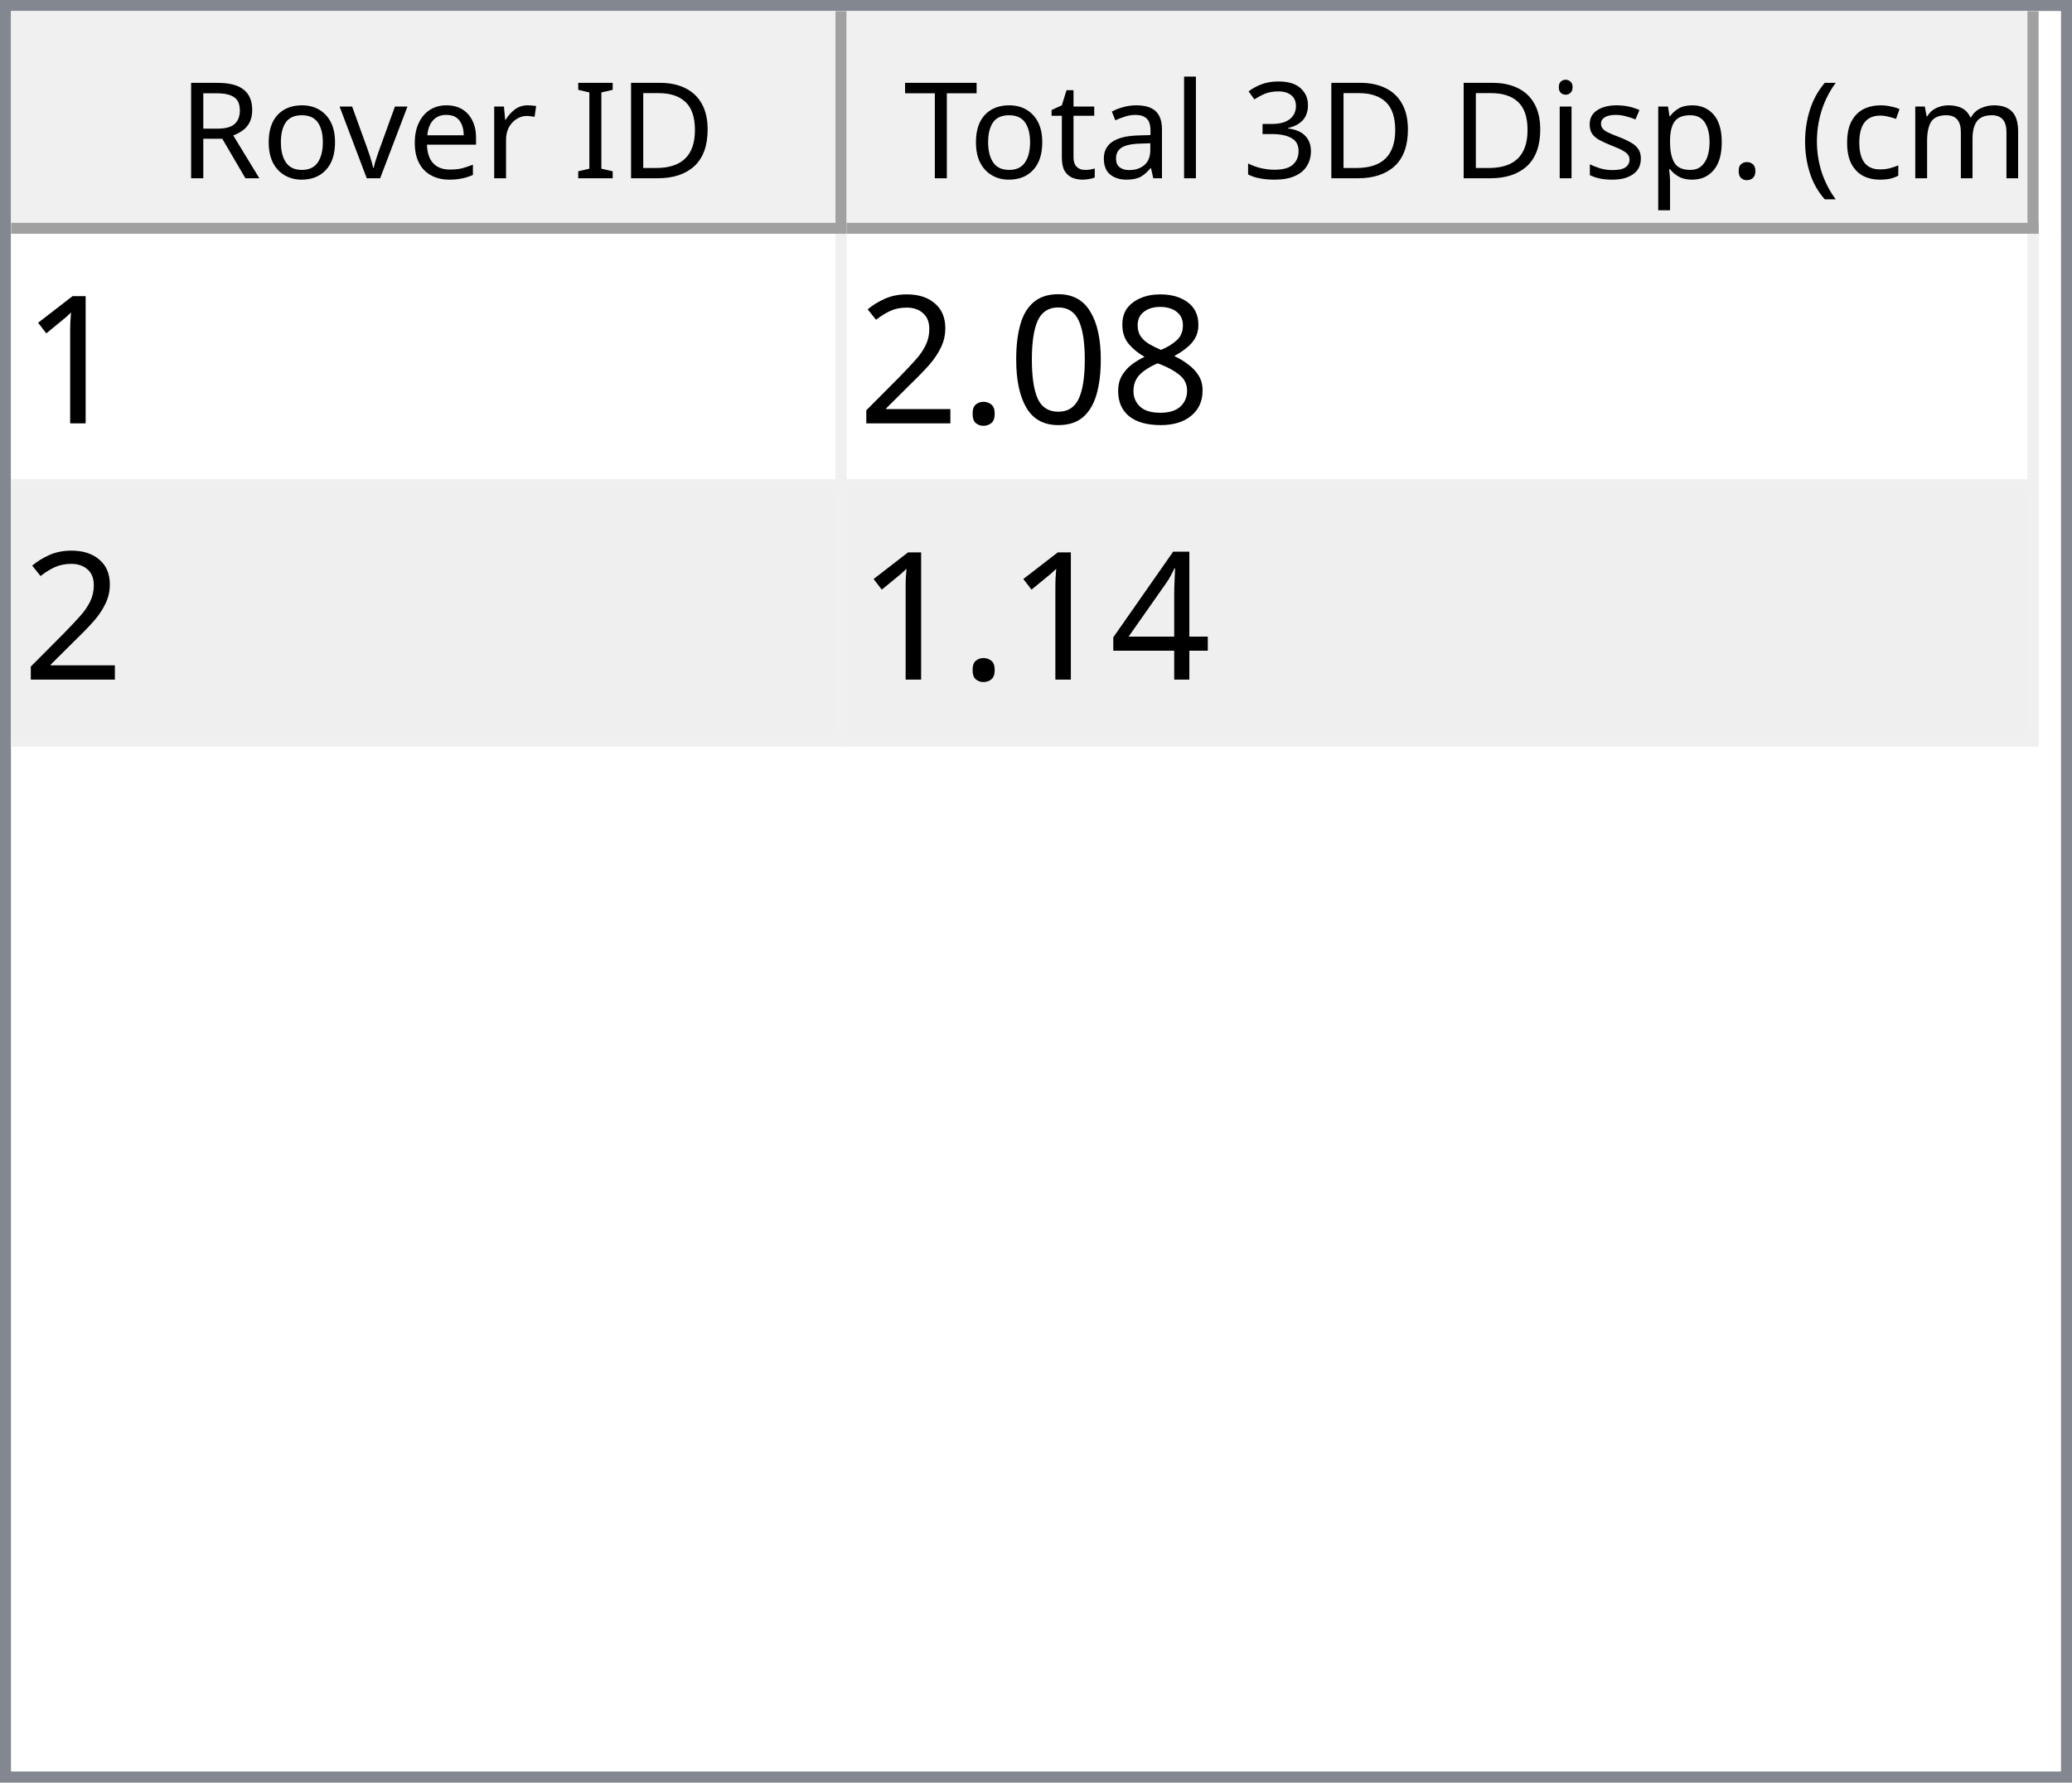
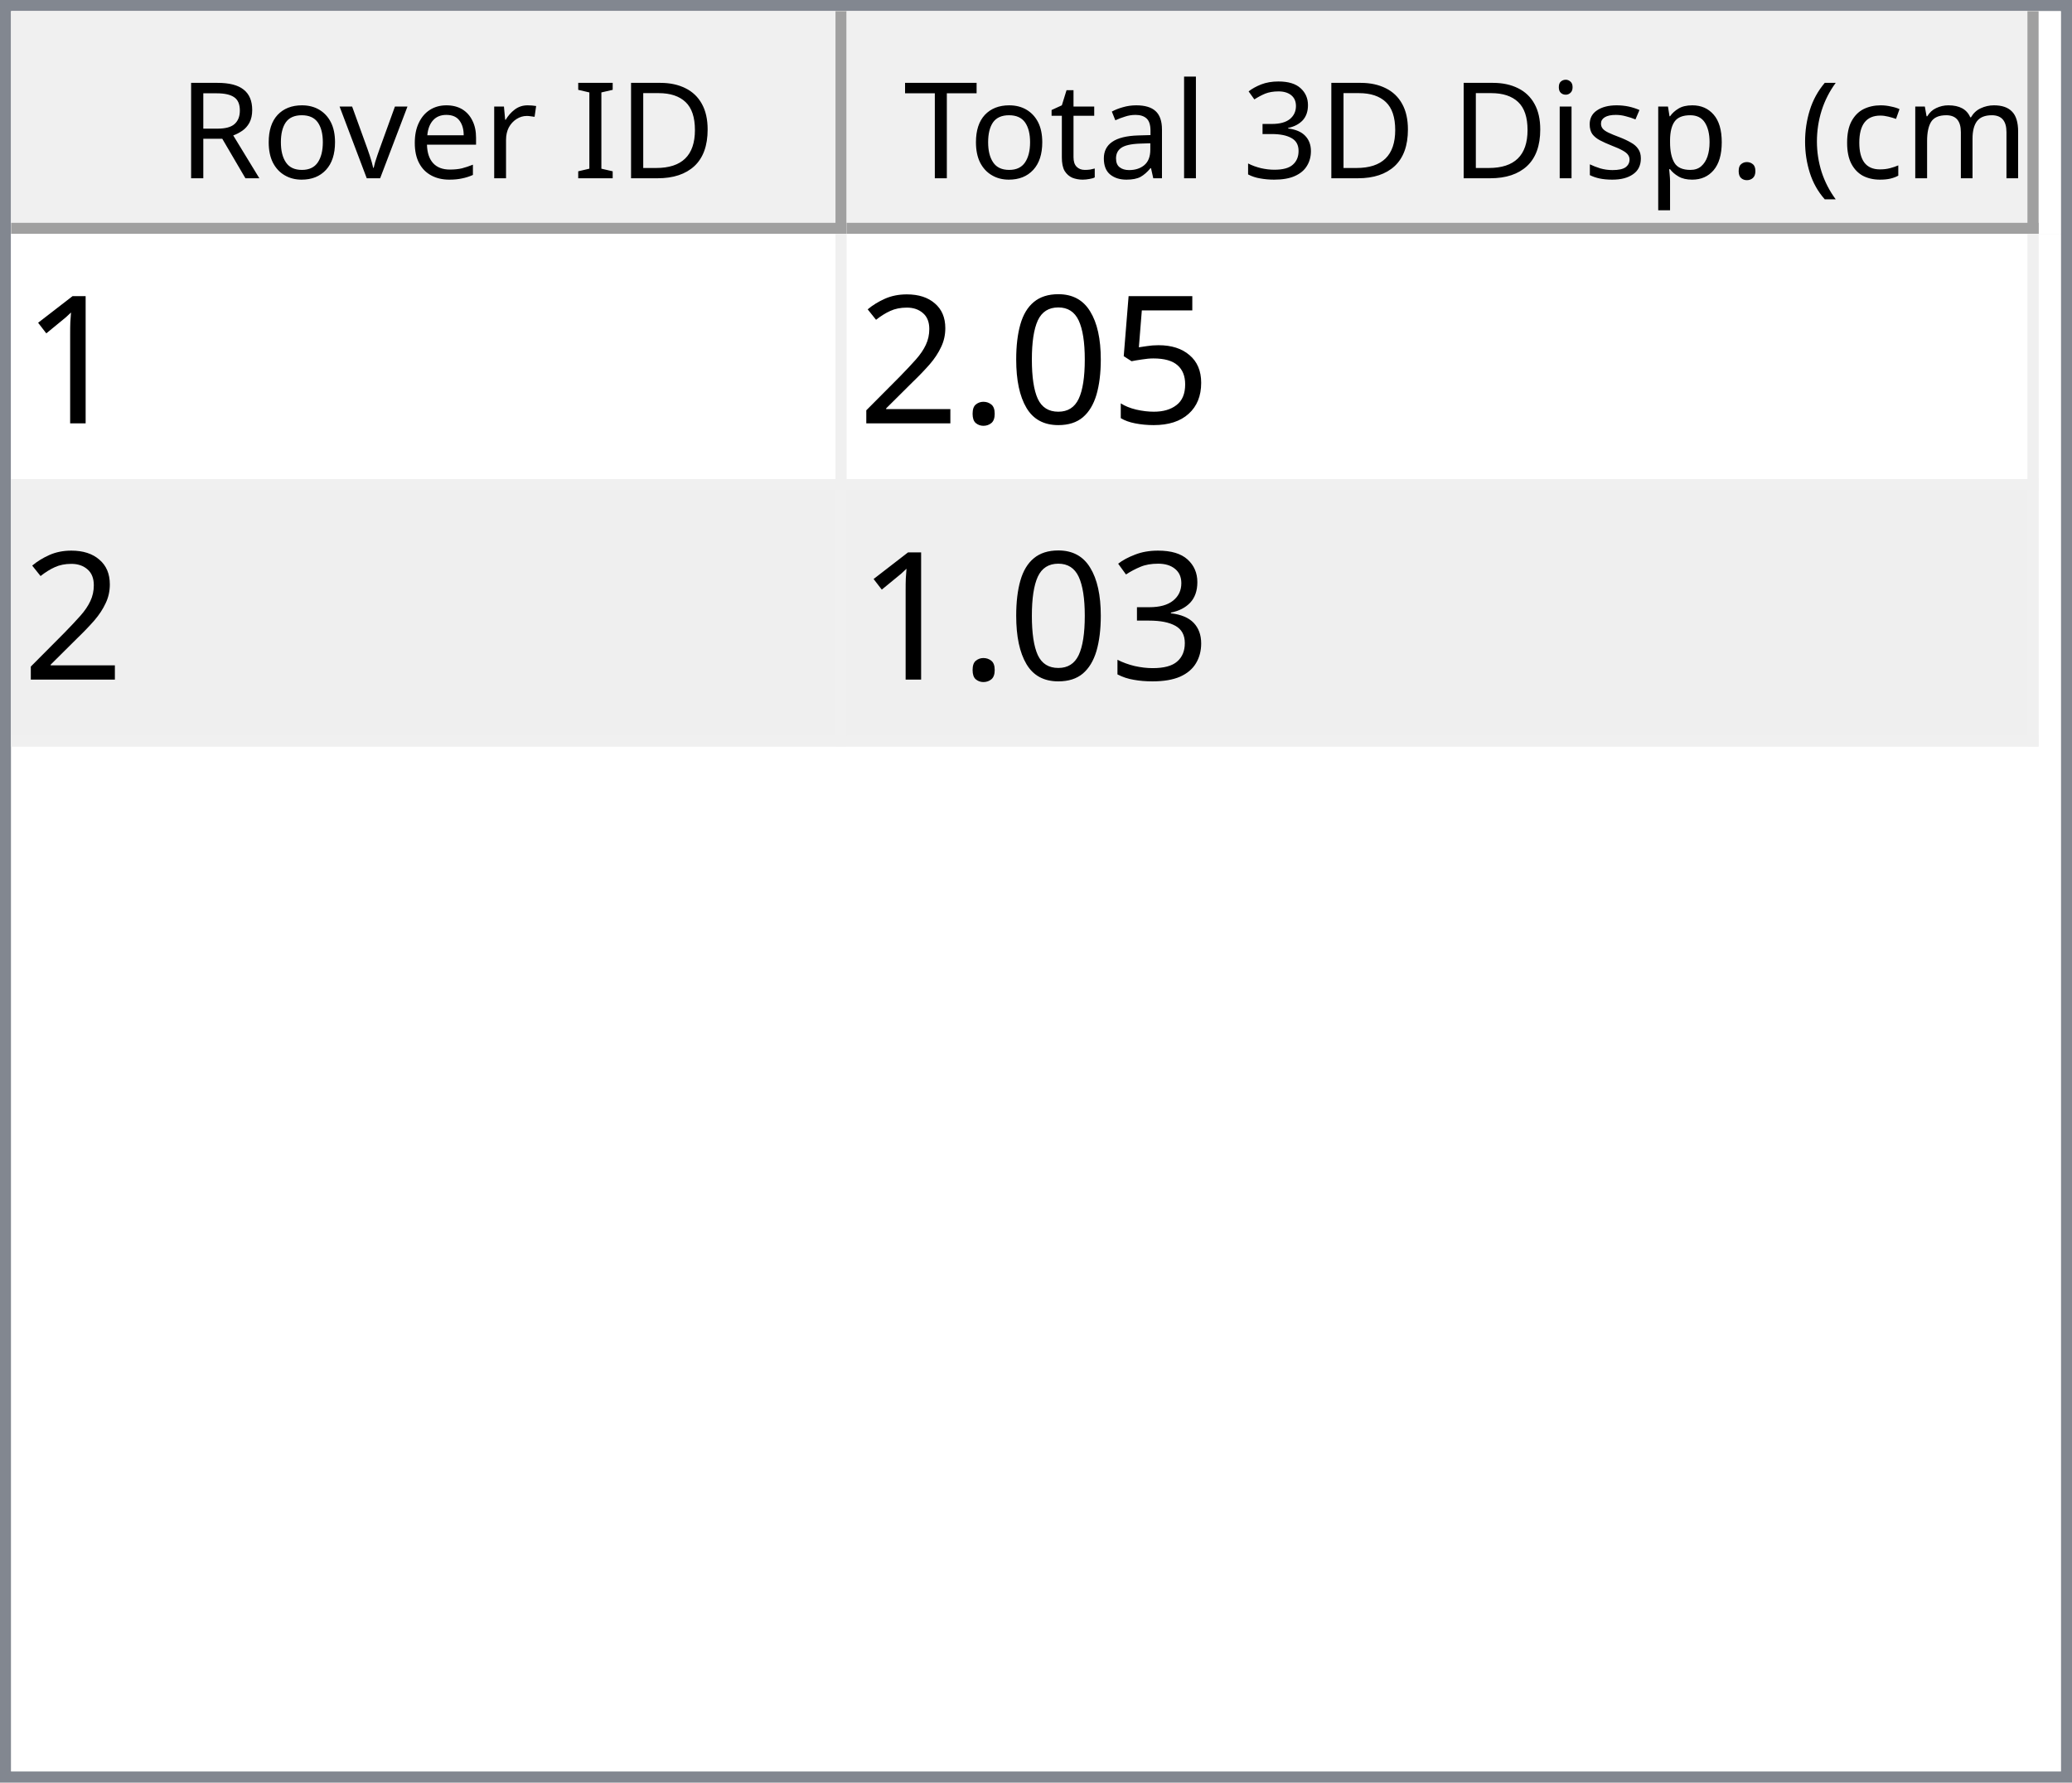
<svg xmlns="http://www.w3.org/2000/svg" style="fill-opacity:1; color-rendering:auto; color-interpolation:auto; text-rendering:auto; stroke:black; stroke-linecap:square; stroke-miterlimit:10; shape-rendering:auto; stroke-opacity:1; fill:black; stroke-dasharray:none; font-weight:normal; stroke-width:1; font-family:'Dialog'; font-style:normal; stroke-linejoin:miter; font-size:12px; stroke-dashoffset:0; image-rendering:auto;" width="186" height="160">
  <defs id="genericDefs" />
  <g>
    <defs id="defs1">
      <clipPath clipPathUnits="userSpaceOnUse" id="clipPath1">
        <path d="M0 0 L186 0 L186 160 L0 160 L0 0 Z" />
      </clipPath>
      <clipPath clipPathUnits="userSpaceOnUse" id="clipPath2">
        <path d="M0 0 L0 160 L186 160 L186 0 Z" />
      </clipPath>
      <clipPath clipPathUnits="userSpaceOnUse" id="clipPath3">
        <path d="M0 0 L0 20 L184 20 L184 0 Z" />
      </clipPath>
      <clipPath clipPathUnits="userSpaceOnUse" id="clipPath4">
        <path d="M0 0 L0 20 L75 20 L75 0 Z" />
      </clipPath>
      <clipPath clipPathUnits="userSpaceOnUse" id="clipPath5">
        <path d="M1 1 L1 19 L74 19 L74 1 Z" />
      </clipPath>
      <clipPath clipPathUnits="userSpaceOnUse" id="clipPath6">
        <path d="M0 0 L0 18 L73 18 L73 0 Z" />
      </clipPath>
      <clipPath clipPathUnits="userSpaceOnUse" id="clipPath7">
        <path d="M-0.5 -0.5 L-0.5 19.5 L74.5 19.5 L74.5 -0.5 Z" />
      </clipPath>
      <clipPath clipPathUnits="userSpaceOnUse" id="clipPath8">
        <path d="M0 0 L0 20 L107 20 L107 0 Z" />
      </clipPath>
      <clipPath clipPathUnits="userSpaceOnUse" id="clipPath9">
        <path d="M1 1 L1 19 L106 19 L106 1 Z" />
      </clipPath>
      <clipPath clipPathUnits="userSpaceOnUse" id="clipPath10">
        <path d="M0 0 L0 18 L105 18 L105 0 Z" />
      </clipPath>
      <clipPath clipPathUnits="userSpaceOnUse" id="clipPath11">
        <path d="M-0.5 -0.5 L-0.5 19.5 L106.5 19.5 L106.5 -0.5 Z" />
      </clipPath>
      <clipPath clipPathUnits="userSpaceOnUse" id="clipPath12">
        <path d="M0 0 L0 138 L184 138 L184 0 Z" />
      </clipPath>
      <clipPath clipPathUnits="userSpaceOnUse" id="clipPath13">
        <path d="M0 0 L0 46 L182 46 L182 0 Z" />
      </clipPath>
      <clipPath clipPathUnits="userSpaceOnUse" id="clipPath14">
        <path d="M-0.5 -0.5 L-0.5 45.5 L181.5 45.5 L181.5 -0.5 Z" />
      </clipPath>
      <clipPath clipPathUnits="userSpaceOnUse" id="clipPath15">
        <path d="M0 0 L0 22 L74 22 L74 0 Z" />
      </clipPath>
      <clipPath clipPathUnits="userSpaceOnUse" id="clipPath16">
        <path d="M0 0 L0 22 L106 22 L106 0 Z" />
      </clipPath>
      <font horiz-adv-x="64.551" id="font1">
        <font-face ascent="107.91" descent="25.098" units-per-em="100" style="font-style:normal; font-family:Segoe UI; font-weight:normal;" />
        <missing-glyph horiz-adv-x="64.551" d="M8.109 0 L8.109 68.266 L56.453 68.266 L56.453 0 L8.109 0 ZM15.328 7.234 L49.219 7.234 L49.219 61.031 L15.328 61.031 L15.328 7.234 Z" />
        <glyph unicode="D" horiz-adv-x="70.117" d="M9.188 0 L9.188 70.016 L28.516 70.016 Q65.531 70.016 65.531 35.891 Q65.531 19.672 55.25 9.836 Q44.969 0 27.734 0 L9.188 0 ZM17.391 62.594 L17.391 7.422 L27.828 7.422 Q41.609 7.422 49.273 14.797 Q56.938 22.172 56.938 35.688 Q56.938 62.594 28.328 62.594 L17.391 62.594 Z" />
        <glyph unicode="I" horiz-adv-x="26.611" d="M17.391 0 L9.188 0 L9.188 70.016 L17.391 70.016 L17.391 0 Z" />
        <glyph unicode=" " horiz-adv-x="27.393" d="" />
        <glyph unicode="r" horiz-adv-x="34.766" d="M34.188 41.891 Q32.078 43.5 28.125 43.5 Q23 43.5 19.555 38.672 Q16.109 33.844 16.109 25.484 L16.109 0 L8.109 0 L8.109 50 L16.109 50 L16.109 39.703 L16.312 39.703 Q18.016 44.969 21.531 47.922 Q25.047 50.875 29.391 50.875 Q32.516 50.875 34.188 50.203 L34.188 41.891 Z" />
        <glyph unicode="e" horiz-adv-x="52.295" d="M48.297 23 L12.984 23 Q13.188 14.656 17.484 10.109 Q21.781 5.562 29.297 5.562 Q37.75 5.562 44.828 11.141 L44.828 3.609 Q38.234 -1.172 27.391 -1.172 Q16.797 -1.172 10.742 5.641 Q4.688 12.453 4.688 24.812 Q4.688 36.469 11.305 43.82 Q17.922 51.172 27.734 51.172 Q37.547 51.172 42.922 44.828 Q48.297 38.484 48.297 27.203 L48.297 23 ZM40.094 29.781 Q40.047 36.719 36.75 40.578 Q33.453 44.438 27.594 44.438 Q21.922 44.438 17.969 40.383 Q14.016 36.328 13.094 29.781 L40.094 29.781 Z" />
        <glyph unicode="v" horiz-adv-x="47.9" d="M47.406 50 L27.484 0 L19.625 0 L0.688 50 L9.469 50 L22.172 13.672 Q23.578 9.672 23.922 6.688 L24.125 6.688 Q24.609 10.453 25.688 13.484 L38.969 50 L47.406 50 Z" />
        <glyph unicode="o" horiz-adv-x="58.594" d="M29 -1.172 Q17.922 -1.172 11.305 5.836 Q4.688 12.844 4.688 24.422 Q4.688 37.016 11.57 44.094 Q18.453 51.172 30.172 51.172 Q41.359 51.172 47.633 44.289 Q53.906 37.406 53.906 25.203 Q53.906 13.234 47.141 6.031 Q40.375 -1.172 29 -1.172 ZM29.594 44.438 Q21.875 44.438 17.383 39.188 Q12.891 33.938 12.891 24.703 Q12.891 15.828 17.43 10.695 Q21.969 5.562 29.594 5.562 Q37.359 5.562 41.531 10.594 Q45.703 15.625 45.703 24.906 Q45.703 34.281 41.531 39.359 Q37.359 44.438 29.594 44.438 Z" />
        <glyph unicode="R" horiz-adv-x="59.814" d="M59.375 0 L49.609 0 L37.891 19.625 Q36.281 22.359 34.766 24.289 Q33.25 26.219 31.664 27.438 Q30.078 28.656 28.25 29.219 Q26.422 29.781 24.125 29.781 L17.391 29.781 L17.391 0 L9.188 0 L9.188 70.016 L30.078 70.016 Q34.672 70.016 38.555 68.867 Q42.438 67.719 45.289 65.375 Q48.141 63.031 49.758 59.547 Q51.375 56.062 51.375 51.375 Q51.375 47.703 50.273 44.656 Q49.172 41.609 47.148 39.211 Q45.125 36.812 42.266 35.133 Q39.406 33.453 35.844 32.516 L35.844 32.328 Q37.594 31.547 38.891 30.547 Q40.188 29.547 41.359 28.18 Q42.531 26.812 43.68 25.078 Q44.828 23.344 46.234 21.047 L59.375 0 ZM17.391 62.594 L17.391 37.203 L28.516 37.203 Q31.594 37.203 34.203 38.133 Q36.812 39.062 38.719 40.797 Q40.625 42.531 41.703 45.047 Q42.781 47.562 42.781 50.688 Q42.781 56.297 39.141 59.445 Q35.5 62.594 28.609 62.594 L17.391 62.594 Z" />
        <glyph unicode=")" horiz-adv-x="30.176" d="M8.297 -15.922 L1.172 -15.922 Q16.406 2.344 16.406 26.812 Q16.406 51.469 1.078 70.016 L8.297 70.016 Q23.531 52.156 23.531 26.703 Q23.531 1.375 8.297 -15.922 Z" />
        <glyph unicode="m" horiz-adv-x="86.133" d="M79.109 0 L71.094 0 L71.094 28.719 Q71.094 37.016 68.531 40.727 Q65.969 44.438 59.906 44.438 Q54.781 44.438 51.195 39.75 Q47.609 35.062 47.609 28.516 L47.609 0 L39.594 0 L39.594 29.688 Q39.594 44.438 28.219 44.438 Q22.953 44.438 19.531 40.016 Q16.109 35.594 16.109 28.516 L16.109 0 L8.109 0 L8.109 50 L16.109 50 L16.109 42.094 L16.312 42.094 Q21.625 51.172 31.844 51.172 Q36.969 51.172 40.773 48.312 Q44.578 45.453 46 40.828 Q51.562 51.172 62.594 51.172 Q79.109 51.172 79.109 30.812 L79.109 0 Z" />
        <glyph unicode="c" horiz-adv-x="46.191" d="M42.188 2.297 Q36.422 -1.172 28.516 -1.172 Q17.828 -1.172 11.258 5.789 Q4.688 12.75 4.688 23.828 Q4.688 36.188 11.766 43.68 Q18.844 51.172 30.672 51.172 Q37.25 51.172 42.281 48.734 L42.281 40.531 Q36.719 44.438 30.375 44.438 Q22.703 44.438 17.797 38.945 Q12.891 33.453 12.891 24.516 Q12.891 15.719 17.508 10.641 Q22.125 5.562 29.891 5.562 Q36.422 5.562 42.188 9.906 L42.188 2.297 Z" />
        <glyph unicode="(" horiz-adv-x="30.176" d="M29.109 -15.922 L21.969 -15.922 Q6.844 1.375 6.844 26.703 Q6.844 52.156 21.969 70.016 L29.203 70.016 Q13.875 51.469 13.875 26.812 Q13.875 2.344 29.109 -15.922 Z" />
        <glyph unicode="." horiz-adv-x="21.68" d="M10.891 -1.078 Q8.641 -1.078 7.055 0.539 Q5.469 2.156 5.469 4.391 Q5.469 6.641 7.055 8.273 Q8.641 9.906 10.891 9.906 Q13.188 9.906 14.797 8.273 Q16.406 6.641 16.406 4.391 Q16.406 2.156 14.797 0.539 Q13.188 -1.078 10.891 -1.078 Z" />
        <glyph unicode="p" horiz-adv-x="58.789" d="M16.312 7.234 L16.109 7.234 L16.109 -23 L8.109 -23 L8.109 50 L16.109 50 L16.109 41.219 L16.312 41.219 Q22.219 51.172 33.594 51.172 Q43.266 51.172 48.688 44.461 Q54.109 37.75 54.109 26.469 Q54.109 13.922 48 6.375 Q41.891 -1.172 31.297 -1.172 Q21.578 -1.172 16.312 7.234 ZM16.109 27.391 L16.109 20.406 Q16.109 14.203 20.141 9.883 Q24.172 5.562 30.375 5.562 Q37.641 5.562 41.773 11.133 Q45.906 16.703 45.906 26.609 Q45.906 34.969 42.047 39.703 Q38.188 44.438 31.594 44.438 Q24.609 44.438 20.359 39.578 Q16.109 34.719 16.109 27.391 Z" />
        <glyph unicode="s" horiz-adv-x="42.432" d="M5.078 1.812 L5.078 10.406 Q11.625 5.562 19.484 5.562 Q30.031 5.562 30.031 12.594 Q30.031 14.594 29.125 15.992 Q28.219 17.391 26.68 18.461 Q25.141 19.531 23.07 20.383 Q21 21.234 18.609 22.172 Q15.281 23.484 12.766 24.828 Q10.25 26.172 8.57 27.859 Q6.891 29.547 6.031 31.695 Q5.172 33.844 5.172 36.719 Q5.172 40.234 6.789 42.945 Q8.406 45.656 11.086 47.484 Q13.766 49.312 17.211 50.242 Q20.656 51.172 24.312 51.172 Q30.812 51.172 35.938 48.922 L35.938 40.828 Q30.422 44.438 23.25 44.438 Q21 44.438 19.195 43.922 Q17.391 43.406 16.094 42.477 Q14.797 41.547 14.086 40.258 Q13.375 38.969 13.375 37.406 Q13.375 35.453 14.086 34.133 Q14.797 32.812 16.164 31.789 Q17.531 30.766 19.484 29.938 Q21.438 29.109 23.922 28.125 Q27.25 26.859 29.883 25.516 Q32.516 24.172 34.375 22.484 Q36.234 20.797 37.234 18.602 Q38.234 16.406 38.234 13.375 Q38.234 9.672 36.602 6.938 Q34.969 4.203 32.234 2.398 Q29.5 0.594 25.93 -0.289 Q22.359 -1.172 18.453 -1.172 Q10.75 -1.172 5.078 1.812 Z" />
        <glyph unicode="i" horiz-adv-x="24.219" d="M12.203 62.703 Q10.062 62.703 8.547 64.164 Q7.031 65.625 7.031 67.875 Q7.031 70.125 8.547 71.609 Q10.062 73.094 12.203 73.094 Q14.406 73.094 15.945 71.609 Q17.484 70.125 17.484 67.875 Q17.484 65.719 15.945 64.211 Q14.406 62.703 12.203 62.703 ZM16.109 0 L8.109 0 L8.109 50 L16.109 50 L16.109 0 Z" />
        <glyph unicode="3" horiz-adv-x="53.906" d="M46.531 19.828 Q46.531 15.094 44.75 11.211 Q42.969 7.328 39.719 4.57 Q36.469 1.812 31.93 0.297 Q27.391 -1.219 21.922 -1.219 Q11.922 -1.219 6 2.594 L6 11.188 Q13.094 5.609 22.219 5.609 Q25.875 5.609 28.828 6.539 Q31.781 7.469 33.906 9.227 Q36.031 10.984 37.18 13.477 Q38.328 15.969 38.328 19.094 Q38.328 32.812 18.797 32.812 L12.984 32.812 L12.984 39.594 L18.5 39.594 Q35.797 39.594 35.797 52.484 Q35.797 64.406 22.609 64.406 Q15.188 64.406 8.688 59.422 L8.688 67.188 Q15.375 71.188 24.609 71.188 Q29 71.188 32.57 69.969 Q36.141 68.75 38.68 66.555 Q41.219 64.359 42.609 61.281 Q44 58.203 44 54.5 Q44 40.672 30.031 36.719 L30.031 36.531 Q33.594 36.141 36.625 34.797 Q39.656 33.453 41.852 31.305 Q44.047 29.156 45.289 26.25 Q46.531 23.344 46.531 19.828 Z" />
        <glyph unicode="l" horiz-adv-x="24.219" d="M16.109 0 L8.109 0 L8.109 74.031 L16.109 74.031 L16.109 0 Z" />
        <glyph unicode="a" horiz-adv-x="50.879" d="M43.891 0 L35.891 0 L35.891 7.812 L35.688 7.812 Q30.469 -1.172 20.312 -1.172 Q12.844 -1.172 8.617 2.781 Q4.391 6.734 4.391 13.281 Q4.391 27.297 20.906 29.594 L35.891 31.688 Q35.891 44.438 25.594 44.438 Q16.547 44.438 9.281 38.281 L9.281 46.484 Q16.656 51.172 26.266 51.172 Q43.891 51.172 43.891 32.516 L43.891 0 ZM35.891 25.297 L23.828 23.641 Q18.266 22.859 15.43 20.875 Q12.594 18.891 12.594 13.875 Q12.594 10.203 15.211 7.883 Q17.828 5.562 22.172 5.562 Q28.125 5.562 32.008 9.742 Q35.891 13.922 35.891 20.312 L35.891 25.297 Z" />
        <glyph unicode="t" horiz-adv-x="33.887" d="M31.297 0.484 Q28.469 -1.078 23.828 -1.078 Q10.688 -1.078 10.688 13.578 L10.688 43.172 L2.094 43.172 L2.094 50 L10.688 50 L10.688 62.203 L18.703 64.797 L18.703 50 L31.297 50 L31.297 43.172 L18.703 43.172 L18.703 14.984 Q18.703 9.969 20.414 7.82 Q22.125 5.672 26.078 5.672 Q29.109 5.672 31.297 7.328 L31.297 0.484 Z" />
        <glyph unicode="T" horiz-adv-x="52.393" d="M50.594 62.594 L30.375 62.594 L30.375 0 L22.172 0 L22.172 62.594 L2 62.594 L2 70.016 L50.594 70.016 L50.594 62.594 Z" />
      </font>
      <font horiz-adv-x="75.0" id="font2">
        <font-face ascent="100.537" descent="21.973" units-per-em="100" style="font-style:normal; font-family:sans-serif; font-weight:normal;" />
        <missing-glyph horiz-adv-x="75.0" d="M12.5 0 L12.5 62.5 L62.5 62.5 L62.5 0 L12.5 0 ZM14.062 1.562 L60.938 1.562 L60.938 60.938 L14.062 60.938 L14.062 1.562 Z" />
        <glyph unicode="1" horiz-adv-x="55.615" d="M37.25 0 L28.469 0 L28.469 56 Q25.297 52.984 20.141 49.953 Q14.984 46.922 10.891 45.406 L10.891 53.906 Q18.266 57.375 23.781 62.305 Q29.297 67.234 31.594 71.875 L37.25 71.875 L37.25 0 Z" />
-         <glyph unicode="8" horiz-adv-x="55.615" d="M17.672 38.812 Q12.203 40.828 9.57 44.539 Q6.938 48.25 6.938 53.422 Q6.938 61.234 12.555 66.555 Q18.172 71.875 27.484 71.875 Q36.859 71.875 42.578 66.43 Q48.297 60.984 48.297 53.172 Q48.297 48.188 45.68 44.508 Q43.062 40.828 37.75 38.812 Q44.344 36.672 47.781 31.883 Q51.219 27.094 51.219 20.453 Q51.219 11.281 44.727 5.031 Q38.234 -1.219 27.641 -1.219 Q17.047 -1.219 10.547 5.055 Q4.047 11.328 4.047 20.703 Q4.047 27.688 7.594 32.398 Q11.141 37.109 17.672 38.812 ZM15.922 53.719 Q15.922 48.641 19.195 45.414 Q22.469 42.188 27.688 42.188 Q32.766 42.188 36.016 45.383 Q39.266 48.578 39.266 53.219 Q39.266 58.062 35.914 61.359 Q32.562 64.656 27.594 64.656 Q22.562 64.656 19.242 61.43 Q15.922 58.203 15.922 53.719 ZM13.094 20.656 Q13.094 16.891 14.875 13.375 Q16.656 9.859 20.172 7.93 Q23.688 6 27.734 6 Q34.031 6 38.133 10.055 Q42.234 14.109 42.234 20.359 Q42.234 26.703 38.016 30.859 Q33.797 35.016 27.438 35.016 Q21.234 35.016 17.164 30.914 Q13.094 26.812 13.094 20.656 Z" />
+         <glyph unicode="5" horiz-adv-x="55.615" d="M4.156 18.75 L13.375 19.531 Q14.406 12.797 18.141 9.398 Q21.875 6 27.156 6 Q33.5 6 37.891 10.789 Q42.281 15.578 42.281 23.484 Q42.281 31 38.062 35.352 Q33.844 39.703 27 39.703 Q22.75 39.703 19.336 37.773 Q15.922 35.844 13.969 32.766 L5.719 33.844 L12.641 70.609 L48.25 70.609 L48.25 62.203 L19.672 62.203 L15.828 42.969 Q22.266 47.469 29.344 47.469 Q38.719 47.469 45.164 40.969 Q51.609 34.469 51.609 24.266 Q51.609 14.547 45.953 7.469 Q39.062 -1.219 27.156 -1.219 Q17.391 -1.219 11.211 4.25 Q5.031 9.719 4.156 18.75 Z" />
        <glyph unicode="0" horiz-adv-x="55.615" d="M4.156 35.297 Q4.156 48 6.766 55.742 Q9.375 63.484 14.523 67.68 Q19.672 71.875 27.484 71.875 Q33.25 71.875 37.594 69.555 Q41.938 67.234 44.773 62.867 Q47.609 58.5 49.219 52.227 Q50.828 45.953 50.828 35.297 Q50.828 22.703 48.242 14.969 Q45.656 7.234 40.508 3.008 Q35.359 -1.219 27.484 -1.219 Q17.141 -1.219 11.234 6.203 Q4.156 15.141 4.156 35.297 ZM13.188 35.297 Q13.188 17.672 17.312 11.836 Q21.438 6 27.484 6 Q33.547 6 37.672 11.859 Q41.797 17.719 41.797 35.297 Q41.797 52.984 37.672 58.789 Q33.547 64.594 27.391 64.594 Q21.344 64.594 17.719 59.469 Q13.188 52.938 13.188 35.297 Z" />
        <glyph unicode="." horiz-adv-x="27.783" d="M9.078 0 L9.078 10.016 L19.094 10.016 L19.094 0 L9.078 0 Z" />
        <glyph unicode="2" horiz-adv-x="55.615" d="M50.344 8.453 L50.344 0 L3.031 0 Q2.938 3.172 4.047 6.109 Q5.859 10.938 9.836 15.625 Q13.812 20.312 21.344 26.469 Q33.016 36.031 37.117 41.625 Q41.219 47.219 41.219 52.203 Q41.219 57.422 37.477 61.008 Q33.734 64.594 27.734 64.594 Q21.391 64.594 17.578 60.789 Q13.766 56.984 13.719 50.25 L4.688 51.172 Q5.609 61.281 11.664 66.578 Q17.719 71.875 27.938 71.875 Q38.234 71.875 44.242 66.164 Q50.25 60.453 50.25 52 Q50.25 47.703 48.492 43.555 Q46.734 39.406 42.656 34.812 Q38.578 30.219 29.109 22.219 Q21.188 15.578 18.945 13.211 Q16.703 10.844 15.234 8.453 L50.344 8.453 Z" />
-         <glyph unicode="4" horiz-adv-x="55.615" d="M32.328 0 L32.328 17.141 L1.266 17.141 L1.266 25.203 L33.938 71.578 L41.109 71.578 L41.109 25.203 L50.781 25.203 L50.781 17.141 L41.109 17.141 L41.109 0 L32.328 0 ZM32.328 25.203 L32.328 57.469 L9.906 25.203 L32.328 25.203 Z" />
+         <glyph unicode="3" horiz-adv-x="55.615" d="M4.203 18.891 L12.984 20.062 Q14.5 12.594 18.141 9.297 Q21.781 6 27 6 Q33.203 6 37.477 10.297 Q41.75 14.594 41.75 20.953 Q41.75 27 37.797 30.93 Q33.844 34.859 27.734 34.859 Q25.25 34.859 21.531 33.891 L22.516 41.609 Q23.391 41.5 23.922 41.5 Q29.547 41.5 34.039 44.43 Q38.531 47.359 38.531 53.469 Q38.531 58.297 35.258 61.477 Q31.984 64.656 26.812 64.656 Q21.688 64.656 18.266 61.43 Q14.844 58.203 13.875 51.766 L5.078 53.328 Q6.688 62.156 12.398 67.016 Q18.109 71.875 26.609 71.875 Q32.469 71.875 37.398 69.359 Q42.328 66.844 44.945 62.5 Q47.562 58.156 47.562 53.266 Q47.562 48.641 45.07 44.828 Q42.578 41.016 37.703 38.766 Q44.047 37.312 47.562 32.695 Q51.078 28.078 51.078 21.141 Q51.078 11.766 44.242 5.25 Q37.406 -1.266 26.953 -1.266 Q17.531 -1.266 11.305 4.352 Q5.078 9.969 4.203 18.891 Z" />
      </font>
    </defs>
    <g style="fill:white; stroke:white;">
      <rect x="0" y="0" width="186" style="clip-path:url(#clipPath1); stroke:none;" height="160" />
    </g>
    <g style="fill:white; text-rendering:optimizeSpeed; color-rendering:optimizeSpeed; image-rendering:optimizeSpeed; shape-rendering:crispEdges; stroke:white; color-interpolation:sRGB;">
      <rect x="0" width="186" height="160" y="0" style="stroke:none;" />
      <path style="stroke:none;" d="M0 160 L186 160 L186 0 L0 0 Z" />
    </g>
    <g style="fill:rgb(240,240,240); font-family:'Segoe UI'; stroke:rgb(240,240,240);">
      <rect x="0" y="0" width="186" style="clip-path:url(#clipPath2); stroke:none;" height="160" />
    </g>
    <g style="fill:rgb(130,135,144); font-family:'Segoe UI'; stroke:rgb(130,135,144);">
      <path d="M0 0 L186 0 L186 160 L0 160 L0 0 ZM1 1 L185 1 L185 159 L1 159 L1 1 Z" style="fill-rule:evenodd; clip-path:url(#clipPath2); stroke:none;" />
    </g>
    <g style="fill:white; font-family:'Segoe UI'; stroke:white;" transform="translate(1,1)">
      <rect x="0" y="0" width="184" style="clip-path:url(#clipPath3); stroke:none;" height="20" />
    </g>
    <g style="fill:rgb(240,240,240); font-family:'Segoe UI'; stroke:rgb(240,240,240);" transform="translate(1,1)">
      <rect x="0" y="0" width="75" style="clip-path:url(#clipPath4); stroke:none;" height="20" />
    </g>
    <g style="font-family:'Segoe UI';" transform="translate(2,2)">
      <text x="14" xml:space="preserve" y="14" style="clip-path:url(#clipPath6); stroke:none;">Rover ID</text>
    </g>
    <g style="fill:rgb(160,160,160); font-family:'Segoe UI'; stroke:rgb(160,160,160); stroke-linejoin:bevel;" transform="translate(1.5,1.5)">
      <line x1="74" x2="74" y1="0" style="fill:none; clip-path:url(#clipPath7);" y2="19" />
    </g>
    <g style="fill:rgb(160,160,160); font-family:'Segoe UI'; stroke:rgb(160,160,160); stroke-linejoin:bevel;" transform="matrix(1,0,0,1,1,1) translate(0.5,0.5)">
      <line x1="0" x2="74" y1="19" style="fill:none; clip-path:url(#clipPath7);" y2="19" />
    </g>
    <g style="fill:rgb(240,240,240); font-family:'Segoe UI'; stroke:rgb(240,240,240);" transform="translate(76,1)">
      <rect x="0" y="0" width="107" style="clip-path:url(#clipPath8); stroke:none;" height="20" />
    </g>
    <g style="font-family:'Segoe UI';" transform="translate(77,2)">
      <text x="1" xml:space="preserve" y="14" style="clip-path:url(#clipPath10); stroke:none;"> Total 3D Disp. (cm)</text>
    </g>
    <g style="fill:rgb(160,160,160); font-family:'Segoe UI'; stroke:rgb(160,160,160); stroke-linejoin:bevel;" transform="translate(76.5,1.5)">
      <line x1="106" x2="106" y1="0" style="fill:none; clip-path:url(#clipPath11);" y2="19" />
    </g>
    <g style="fill:rgb(160,160,160); font-family:'Segoe UI'; stroke:rgb(160,160,160); stroke-linejoin:bevel;" transform="matrix(1,0,0,1,76,1) translate(0.5,0.5)">
      <line x1="0" x2="106" y1="19" style="fill:none; clip-path:url(#clipPath11);" y2="19" />
    </g>
    <g style="fill:white; font-family:'Segoe UI'; stroke:white;" transform="translate(1,21)">
      <rect x="0" y="0" width="184" style="clip-path:url(#clipPath12); stroke:none;" height="138" />
    </g>
    <g style="fill:rgb(240,240,240); font-size:16px; font-family:sans-serif; stroke:rgb(240,240,240);" transform="translate(1,21)">
      <rect x="0" y="0" width="182" style="clip-path:url(#clipPath13); stroke:none;" height="46" />
      <line transform="translate(0.5,0.5)" x1="0" x2="181" y1="22" style="clip-path:url(#clipPath14); fill:none; stroke-linejoin:bevel;" y2="22" />
    </g>
    <g transform="matrix(1,0,0,1,1,21) translate(0.5,0.5)" style="fill:rgb(240,240,240); font-size:16px; font-family:sans-serif; stroke:rgb(240,240,240); stroke-linejoin:bevel;">
      <line x1="0" x2="181" y1="45" style="fill:none; clip-path:url(#clipPath14);" y2="45" />
    </g>
    <g transform="matrix(1,0,0,1,1,21) translate(0.5,0.5)" style="fill:rgb(240,240,240); font-size:16px; font-family:sans-serif; stroke:rgb(240,240,240); stroke-linejoin:bevel;">
      <line x1="74" x2="74" y1="0" style="fill:none; clip-path:url(#clipPath14);" y2="45" />
    </g>
    <g transform="matrix(1,0,0,1,1,21) translate(0.5,0.5)" style="fill:rgb(240,240,240); font-size:16px; font-family:sans-serif; stroke:rgb(240,240,240); stroke-linejoin:bevel;">
      <line x1="181" x2="181" y1="0" style="fill:none; clip-path:url(#clipPath14);" y2="45" />
    </g>
    <g style="fill:white; font-size:16px; font-family:sans-serif; stroke:white;" transform="matrix(1,0,0,1,1,21)">
      <rect x="0" y="0" width="74" style="clip-path:url(#clipPath15); stroke:none;" height="22" />
      <text x="1" y="17" style="fill:black; clip-path:url(#clipPath15); stroke:none;" xml:space="preserve">1</text>
    </g>
    <g style="fill:white; font-size:16px; font-family:sans-serif; stroke:white;" transform="matrix(1,0,0,1,1,21) translate(75,0)">
      <rect x="0" y="0" width="106" style="clip-path:url(#clipPath16); stroke:none;" height="22" />
-       <text x="1" y="17" style="fill:black; clip-path:url(#clipPath16); stroke:none;" xml:space="preserve">2.08</text>
+       <text x="1" y="17" style="fill:black; clip-path:url(#clipPath16); stroke:none;" xml:space="preserve">2.05</text>
    </g>
    <g style="fill:rgb(239,239,239); font-size:16px; font-family:sans-serif; stroke:rgb(239,239,239);" transform="matrix(1,0,0,1,1,21) translate(0,23)">
      <rect x="0" y="0" width="74" style="clip-path:url(#clipPath15); stroke:none;" height="22" />
      <text x="1" y="17" style="fill:black; clip-path:url(#clipPath15); stroke:none;" xml:space="preserve">2</text>
    </g>
    <g style="fill:rgb(239,239,239); font-size:16px; font-family:sans-serif; stroke:rgb(239,239,239);" transform="matrix(1,0,0,1,1,21) translate(75,23)">
      <rect x="0" y="0" width="106" style="clip-path:url(#clipPath16); stroke:none;" height="22" />
-       <text x="1" y="17" style="fill:black; clip-path:url(#clipPath16); stroke:none;" xml:space="preserve">1.14</text>
+       <text x="1" y="17" style="fill:black; clip-path:url(#clipPath16); stroke:none;" xml:space="preserve">1.03</text>
    </g>
  </g>
</svg>
